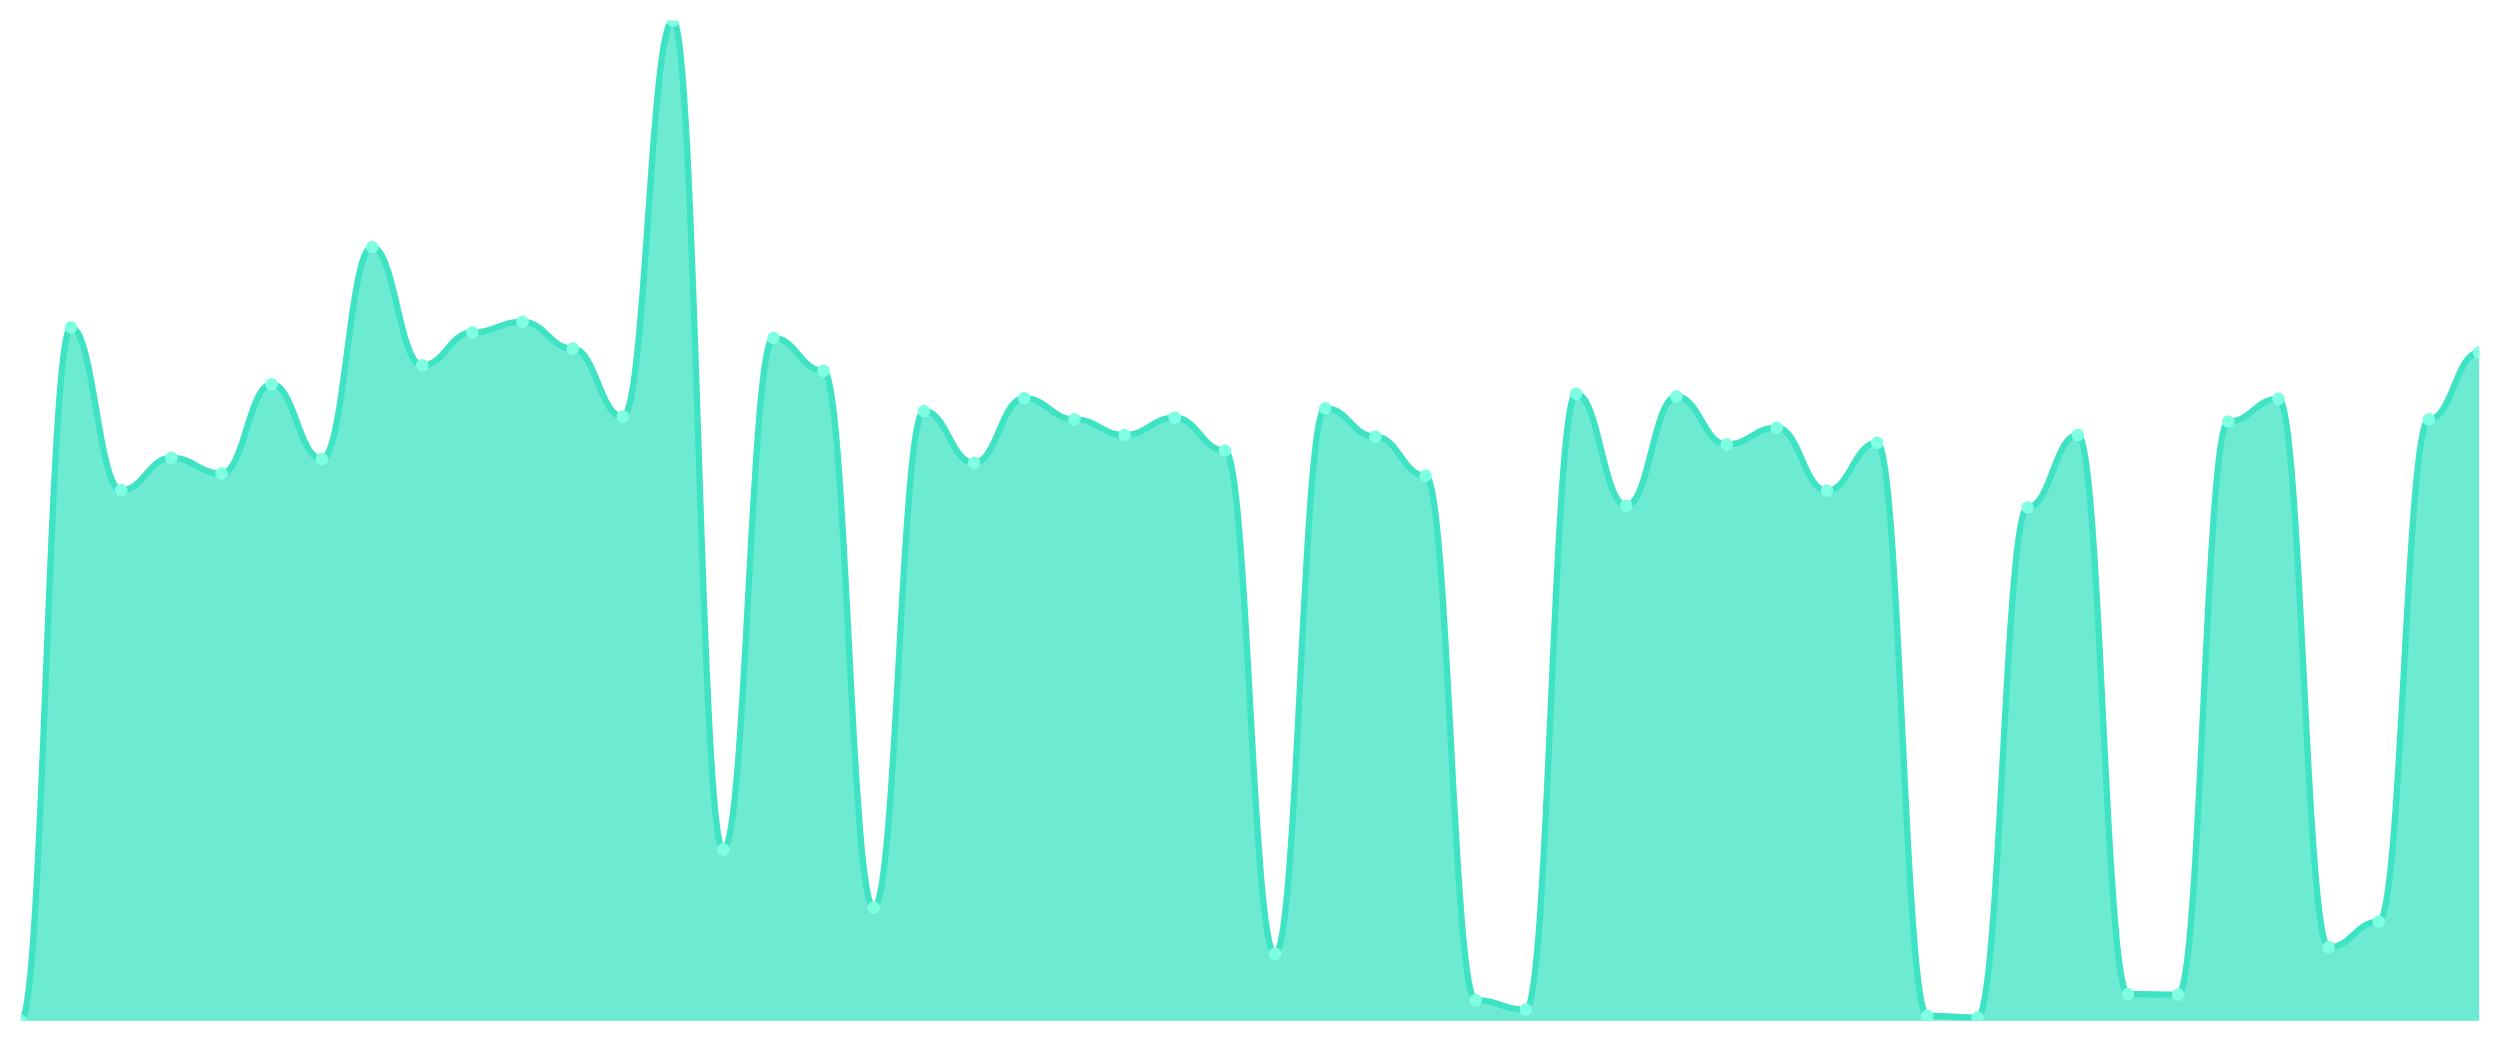
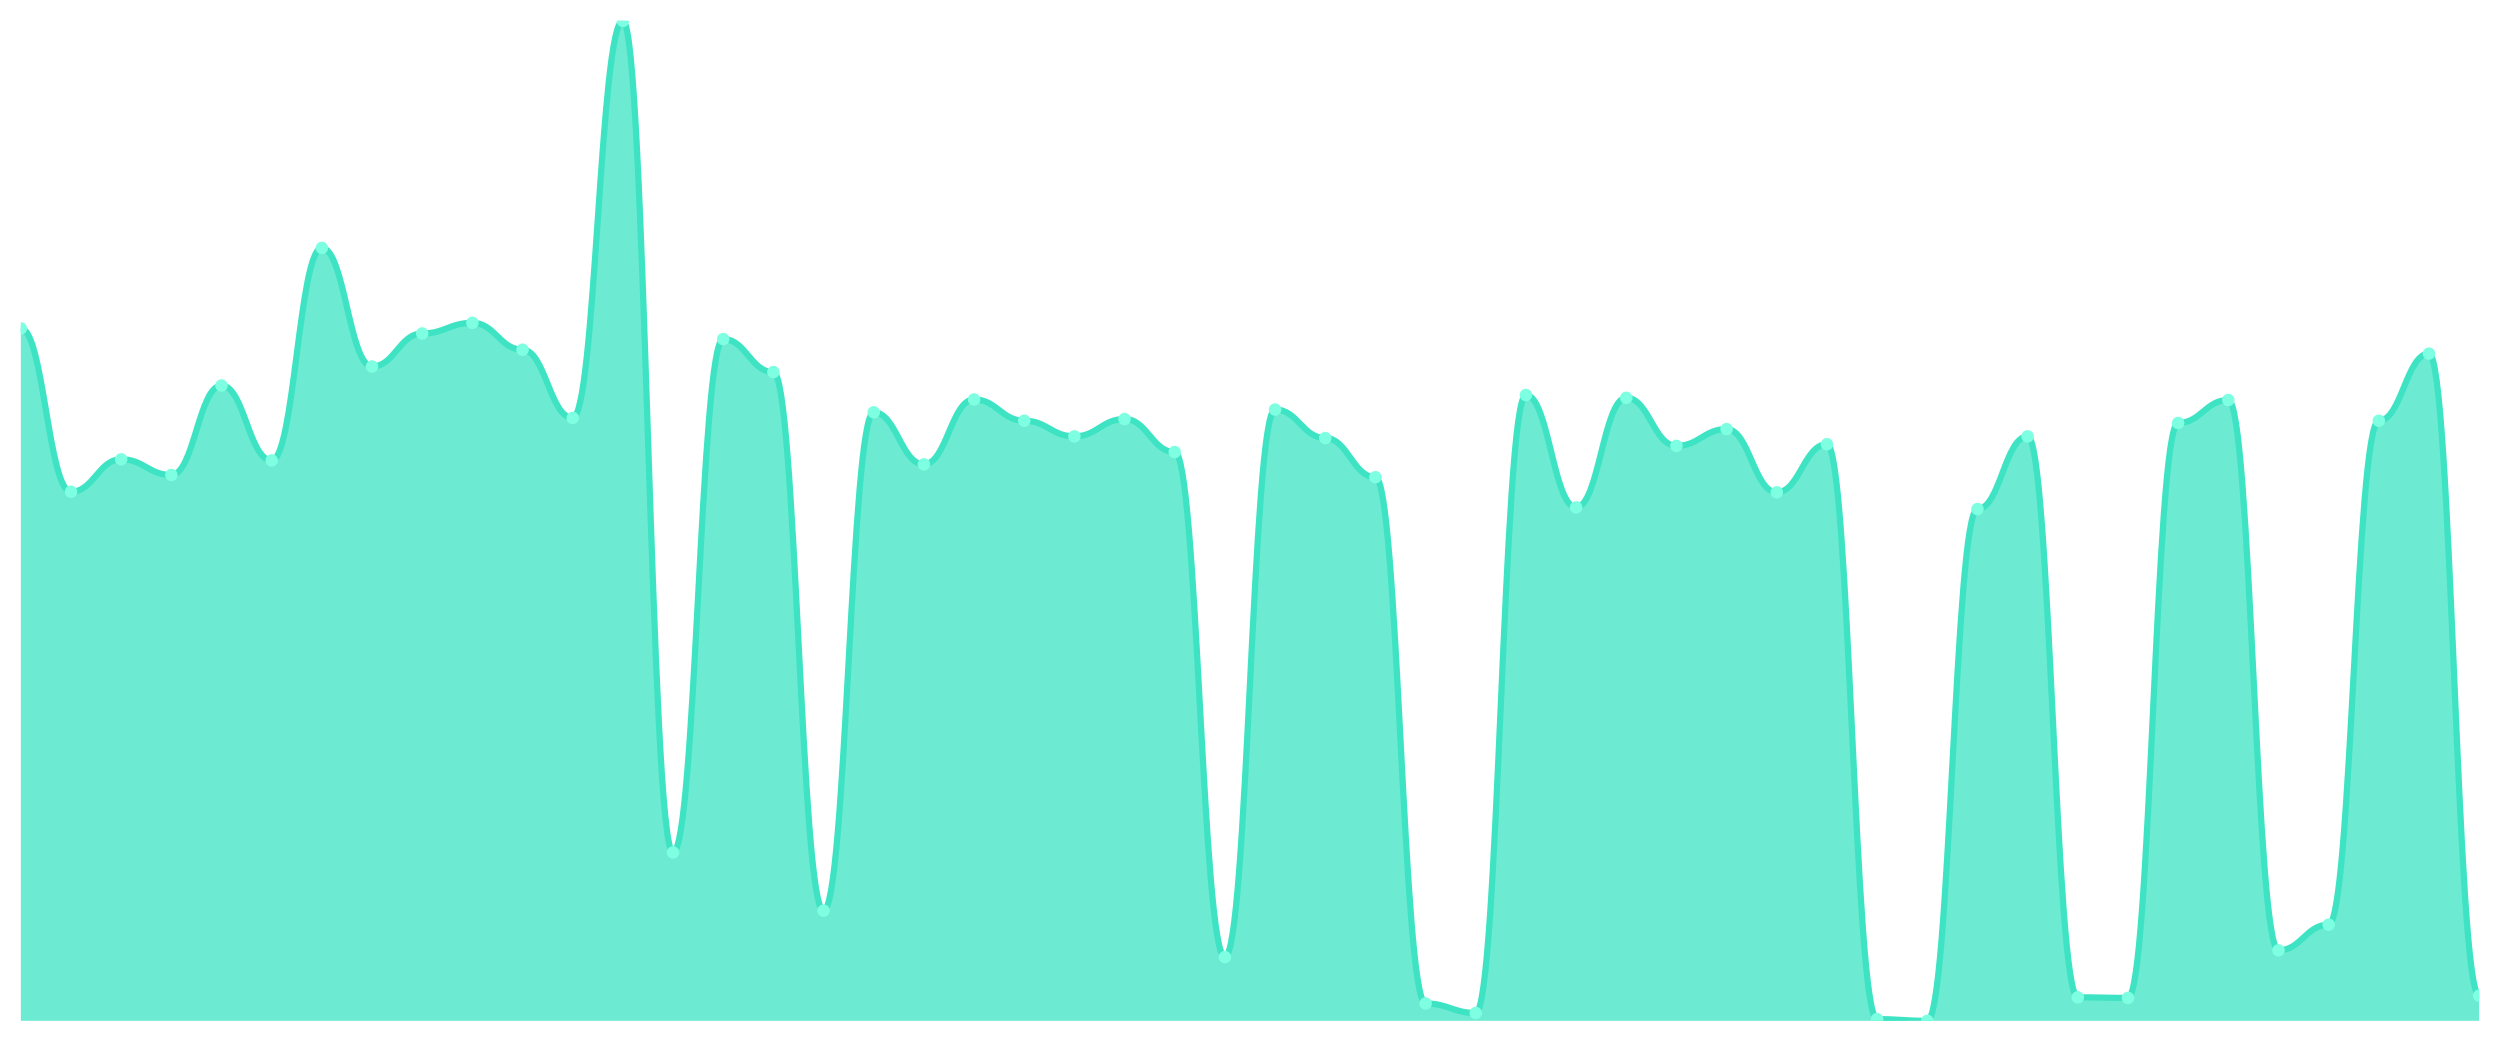
<svg xmlns="http://www.w3.org/2000/svg" viewBox="0 0 1200 500" width="1200" height="500">
  <defs>
    <clipPath id="c">
      <rect x="10" y="10" width="1180" height="480" />
    </clipPath>
  </defs>
  <rect width="1200" height="500" fill="none" />
  <g clip-path="url(#c)">
-     <path d="M 10,490 L 10,490 C 20.837,490 23.245,157.157 34.082,157.157 C 44.918,157.157 47.327,235.284 58.163,235.284 C 69,235.284 71.408,219.766 82.245,219.766 C 93.082,219.766 95.49,227.258 106.327,227.258 C 117.163,227.258 119.571,184.448 130.408,184.448 C 141.245,184.448 143.653,220.301 154.49,220.301 C 165.327,220.301 167.735,118.629 178.571,118.629 C 189.408,118.629 191.816,175.351 202.653,175.351 C 213.49,175.351 215.898,159.565 226.735,159.565 C 237.571,159.565 239.98,154.482 250.816,154.482 C 261.653,154.482 264.061,167.324 274.898,167.324 C 285.735,167.324 288.143,199.967 298.98,199.967 C 309.816,199.967 312.224,10 323.061,10 C 333.898,10 336.306,407.86 347.143,407.86 C 357.98,407.86 360.388,162.241 371.224,162.241 C 382.061,162.241 384.469,178.027 395.306,178.027 C 406.143,178.027 408.551,435.686 419.388,435.686 C 430.224,435.686 432.633,197.291 443.469,197.291 C 454.306,197.291 456.714,222.174 467.551,222.174 C 478.388,222.174 480.796,191.137 491.633,191.137 C 502.469,191.137 504.878,201.304 515.714,201.304 C 526.551,201.304 528.959,208.796 539.796,208.796 C 550.633,208.796 553.041,200.502 563.878,200.502 C 574.714,200.502 577.122,216.288 587.959,216.288 C 598.796,216.288 601.204,457.893 612.041,457.893 C 622.878,457.893 625.286,195.953 636.122,195.953 C 646.959,195.953 649.367,209.599 660.204,209.599 C 671.041,209.599 673.449,228.328 684.286,228.328 C 695.122,228.328 697.531,480.1 708.367,480.1 C 719.204,480.1 721.612,484.649 732.449,484.649 C 743.286,484.649 745.694,188.997 756.531,188.997 C 767.367,188.997 769.776,242.776 780.612,242.776 C 791.449,242.776 793.857,190.334 804.694,190.334 C 815.531,190.334 817.939,213.344 828.776,213.344 C 839.612,213.344 842.02,205.318 852.857,205.318 C 863.694,205.318 866.102,235.552 876.939,235.552 C 887.776,235.552 890.184,212.542 901.02,212.542 C 911.857,212.542 914.265,487.592 925.102,487.592 C 935.939,487.592 938.347,488.395 949.184,488.395 C 960.02,488.395 962.429,243.579 973.265,243.579 C 984.102,243.579 986.51,208.796 997.347,208.796 C 1008.184,208.796 1010.592,477.157 1021.429,477.157 C 1032.265,477.157 1034.673,477.425 1045.51,477.425 C 1056.347,477.425 1058.755,202.375 1069.592,202.375 C 1080.429,202.375 1082.837,191.405 1093.673,191.405 C 1104.51,191.405 1106.918,454.682 1117.755,454.682 C 1128.592,454.682 1131,442.375 1141.837,442.375 C 1152.673,442.375 1155.082,201.304 1165.918,201.304 C 1176.755,201.304 1179.163,169.197 1190,169.197 L 1190,490 Z" fill="rgba(61,227,195,0.75)" />
-     <path d="M 10,490 C 20.837,490 23.245,157.157 34.082,157.157 C 44.918,157.157 47.327,235.284 58.163,235.284 C 69,235.284 71.408,219.766 82.245,219.766 C 93.082,219.766 95.49,227.258 106.327,227.258 C 117.163,227.258 119.571,184.448 130.408,184.448 C 141.245,184.448 143.653,220.301 154.49,220.301 C 165.327,220.301 167.735,118.629 178.571,118.629 C 189.408,118.629 191.816,175.351 202.653,175.351 C 213.49,175.351 215.898,159.565 226.735,159.565 C 237.571,159.565 239.98,154.482 250.816,154.482 C 261.653,154.482 264.061,167.324 274.898,167.324 C 285.735,167.324 288.143,199.967 298.98,199.967 C 309.816,199.967 312.224,10 323.061,10 C 333.898,10 336.306,407.86 347.143,407.86 C 357.98,407.86 360.388,162.241 371.224,162.241 C 382.061,162.241 384.469,178.027 395.306,178.027 C 406.143,178.027 408.551,435.686 419.388,435.686 C 430.224,435.686 432.633,197.291 443.469,197.291 C 454.306,197.291 456.714,222.174 467.551,222.174 C 478.388,222.174 480.796,191.137 491.633,191.137 C 502.469,191.137 504.878,201.304 515.714,201.304 C 526.551,201.304 528.959,208.796 539.796,208.796 C 550.633,208.796 553.041,200.502 563.878,200.502 C 574.714,200.502 577.122,216.288 587.959,216.288 C 598.796,216.288 601.204,457.893 612.041,457.893 C 622.878,457.893 625.286,195.953 636.122,195.953 C 646.959,195.953 649.367,209.599 660.204,209.599 C 671.041,209.599 673.449,228.328 684.286,228.328 C 695.122,228.328 697.531,480.1 708.367,480.1 C 719.204,480.1 721.612,484.649 732.449,484.649 C 743.286,484.649 745.694,188.997 756.531,188.997 C 767.367,188.997 769.776,242.776 780.612,242.776 C 791.449,242.776 793.857,190.334 804.694,190.334 C 815.531,190.334 817.939,213.344 828.776,213.344 C 839.612,213.344 842.02,205.318 852.857,205.318 C 863.694,205.318 866.102,235.552 876.939,235.552 C 887.776,235.552 890.184,212.542 901.02,212.542 C 911.857,212.542 914.265,487.592 925.102,487.592 C 935.939,487.592 938.347,488.395 949.184,488.395 C 960.02,488.395 962.429,243.579 973.265,243.579 C 984.102,243.579 986.51,208.796 997.347,208.796 C 1008.184,208.796 1010.592,477.157 1021.429,477.157 C 1032.265,477.157 1034.673,477.425 1045.51,477.425 C 1056.347,477.425 1058.755,202.375 1069.592,202.375 C 1080.429,202.375 1082.837,191.405 1093.673,191.405 C 1104.51,191.405 1106.918,454.682 1117.755,454.682 C 1128.592,454.682 1131,442.375 1141.837,442.375 C 1152.673,442.375 1155.082,201.304 1165.918,201.304 C 1176.755,201.304 1179.163,169.197 1190,169.197" fill="none" stroke="#3de3c3" stroke-width="3" stroke-linecap="round" stroke-linejoin="round" />
-     <circle cx="10" cy="490" r="3" fill="#7fffe1" />
-     <circle cx="34.082" cy="157.157" r="3" fill="#7fffe1" />
-     <circle cx="58.163" cy="235.284" r="3" fill="#7fffe1" />
-     <circle cx="82.245" cy="219.766" r="3" fill="#7fffe1" />
-     <circle cx="106.327" cy="227.258" r="3" fill="#7fffe1" />
-     <circle cx="130.408" cy="184.448" r="3" fill="#7fffe1" />
-     <circle cx="154.49" cy="220.301" r="3" fill="#7fffe1" />
-     <circle cx="178.571" cy="118.629" r="3" fill="#7fffe1" />
-     <circle cx="202.653" cy="175.351" r="3" fill="#7fffe1" />
-     <circle cx="226.735" cy="159.565" r="3" fill="#7fffe1" />
-     <circle cx="250.816" cy="154.482" r="3" fill="#7fffe1" />
-     <circle cx="274.898" cy="167.324" r="3" fill="#7fffe1" />
-     <circle cx="298.98" cy="199.967" r="3" fill="#7fffe1" />
-     <circle cx="323.061" cy="10" r="3" fill="#7fffe1" />
-     <circle cx="347.143" cy="407.86" r="3" fill="#7fffe1" />
-     <circle cx="371.224" cy="162.241" r="3" fill="#7fffe1" />
-     <circle cx="395.306" cy="178.027" r="3" fill="#7fffe1" />
-     <circle cx="419.388" cy="435.686" r="3" fill="#7fffe1" />
-     <circle cx="443.469" cy="197.291" r="3" fill="#7fffe1" />
-     <circle cx="467.551" cy="222.174" r="3" fill="#7fffe1" />
-     <circle cx="491.633" cy="191.137" r="3" fill="#7fffe1" />
-     <circle cx="515.714" cy="201.304" r="3" fill="#7fffe1" />
-     <circle cx="539.796" cy="208.796" r="3" fill="#7fffe1" />
-     <circle cx="563.878" cy="200.502" r="3" fill="#7fffe1" />
-     <circle cx="587.959" cy="216.288" r="3" fill="#7fffe1" />
-     <circle cx="612.041" cy="457.893" r="3" fill="#7fffe1" />
-     <circle cx="636.122" cy="195.953" r="3" fill="#7fffe1" />
-     <circle cx="660.204" cy="209.599" r="3" fill="#7fffe1" />
-     <circle cx="684.286" cy="228.328" r="3" fill="#7fffe1" />
-     <circle cx="708.367" cy="480.1" r="3" fill="#7fffe1" />
-     <circle cx="732.449" cy="484.649" r="3" fill="#7fffe1" />
-     <circle cx="756.531" cy="188.997" r="3" fill="#7fffe1" />
-     <circle cx="780.612" cy="242.776" r="3" fill="#7fffe1" />
-     <circle cx="804.694" cy="190.334" r="3" fill="#7fffe1" />
-     <circle cx="828.776" cy="213.344" r="3" fill="#7fffe1" />
-     <circle cx="852.857" cy="205.318" r="3" fill="#7fffe1" />
-     <circle cx="876.939" cy="235.552" r="3" fill="#7fffe1" />
-     <circle cx="901.02" cy="212.542" r="3" fill="#7fffe1" />
-     <circle cx="925.102" cy="487.592" r="3" fill="#7fffe1" />
-     <circle cx="949.184" cy="488.395" r="3" fill="#7fffe1" />
-     <circle cx="973.265" cy="243.579" r="3" fill="#7fffe1" />
-     <circle cx="997.347" cy="208.796" r="3" fill="#7fffe1" />
-     <circle cx="1021.429" cy="477.157" r="3" fill="#7fffe1" />
-     <circle cx="1045.51" cy="477.425" r="3" fill="#7fffe1" />
-     <circle cx="1069.592" cy="202.375" r="3" fill="#7fffe1" />
-     <circle cx="1093.673" cy="191.405" r="3" fill="#7fffe1" />
-     <circle cx="1117.755" cy="454.682" r="3" fill="#7fffe1" />
-     <circle cx="1141.837" cy="442.375" r="3" fill="#7fffe1" />
-     <circle cx="1165.918" cy="201.304" r="3" fill="#7fffe1" />
-     <circle cx="1190" cy="169.197" r="3" fill="#7fffe1" />
+     <path d="M 10,490 L 10,157.651 C 20.837,157.651 23.245,236.04 34.082,236.04 C 44.918,236.04 47.327,220.47 58.163,220.47 C 69,220.47 71.408,227.987 82.245,227.987 C 93.082,227.987 95.49,185.034 106.327,185.034 C 117.163,185.034 119.571,221.007 130.408,221.007 C 141.245,221.007 143.653,118.993 154.49,118.993 C 165.327,118.993 167.735,175.906 178.571,175.906 C 189.408,175.906 191.816,160.067 202.653,160.067 C 213.49,160.067 215.898,154.966 226.735,154.966 C 237.571,154.966 239.98,167.852 250.816,167.852 C 261.653,167.852 264.061,200.604 274.898,200.604 C 285.735,200.604 288.143,10 298.98,10 C 309.816,10 312.224,409.195 323.061,409.195 C 333.898,409.195 336.306,162.752 347.143,162.752 C 357.98,162.752 360.388,178.591 371.224,178.591 C 382.061,178.591 384.469,437.114 395.306,437.114 C 406.143,437.114 408.551,197.919 419.388,197.919 C 430.224,197.919 432.633,222.886 443.469,222.886 C 454.306,222.886 456.714,191.745 467.551,191.745 C 478.388,191.745 480.796,201.946 491.633,201.946 C 502.469,201.946 504.878,209.463 515.714,209.463 C 526.551,209.463 528.959,201.141 539.796,201.141 C 550.633,201.141 553.041,216.98 563.878,216.98 C 574.714,216.98 577.122,459.396 587.959,459.396 C 598.796,459.396 601.204,196.577 612.041,196.577 C 622.878,196.577 625.286,210.268 636.122,210.268 C 646.959,210.268 649.367,229.06 660.204,229.06 C 671.041,229.06 673.449,481.678 684.286,481.678 C 695.122,481.678 697.531,486.242 708.367,486.242 C 719.204,486.242 721.612,189.597 732.449,189.597 C 743.286,189.597 745.694,243.557 756.531,243.557 C 767.367,243.557 769.776,190.94 780.612,190.94 C 791.449,190.94 793.857,214.027 804.694,214.027 C 815.531,214.027 817.939,205.973 828.776,205.973 C 839.612,205.973 842.02,236.309 852.857,236.309 C 863.694,236.309 866.102,213.221 876.939,213.221 C 887.776,213.221 890.184,489.195 901.02,489.195 C 911.857,489.195 914.265,490 925.102,490 C 935.939,490 938.347,244.362 949.184,244.362 C 960.02,244.362 962.429,209.463 973.265,209.463 C 984.102,209.463 986.51,478.725 997.347,478.725 C 1008.184,478.725 1010.592,478.993 1021.429,478.993 C 1032.265,478.993 1034.673,203.02 1045.51,203.02 C 1056.347,203.02 1058.755,192.013 1069.592,192.013 C 1080.429,192.013 1082.837,456.174 1093.673,456.174 C 1104.51,456.174 1106.918,443.826 1117.755,443.826 C 1128.592,443.826 1131,201.946 1141.837,201.946 C 1152.673,201.946 1155.082,169.732 1165.918,169.732 C 1176.755,169.732 1179.163,477.919 1190,477.919 L 1190,490 Z" fill="rgba(61,227,195,0.75)" />
+     <path d="M 10,157.651 C 20.837,157.651 23.245,236.04 34.082,236.04 C 44.918,236.04 47.327,220.47 58.163,220.47 C 69,220.47 71.408,227.987 82.245,227.987 C 93.082,227.987 95.49,185.034 106.327,185.034 C 117.163,185.034 119.571,221.007 130.408,221.007 C 141.245,221.007 143.653,118.993 154.49,118.993 C 165.327,118.993 167.735,175.906 178.571,175.906 C 189.408,175.906 191.816,160.067 202.653,160.067 C 213.49,160.067 215.898,154.966 226.735,154.966 C 237.571,154.966 239.98,167.852 250.816,167.852 C 261.653,167.852 264.061,200.604 274.898,200.604 C 285.735,200.604 288.143,10 298.98,10 C 309.816,10 312.224,409.195 323.061,409.195 C 333.898,409.195 336.306,162.752 347.143,162.752 C 357.98,162.752 360.388,178.591 371.224,178.591 C 382.061,178.591 384.469,437.114 395.306,437.114 C 406.143,437.114 408.551,197.919 419.388,197.919 C 430.224,197.919 432.633,222.886 443.469,222.886 C 454.306,222.886 456.714,191.745 467.551,191.745 C 478.388,191.745 480.796,201.946 491.633,201.946 C 502.469,201.946 504.878,209.463 515.714,209.463 C 526.551,209.463 528.959,201.141 539.796,201.141 C 550.633,201.141 553.041,216.98 563.878,216.98 C 574.714,216.98 577.122,459.396 587.959,459.396 C 598.796,459.396 601.204,196.577 612.041,196.577 C 622.878,196.577 625.286,210.268 636.122,210.268 C 646.959,210.268 649.367,229.06 660.204,229.06 C 671.041,229.06 673.449,481.678 684.286,481.678 C 695.122,481.678 697.531,486.242 708.367,486.242 C 719.204,486.242 721.612,189.597 732.449,189.597 C 743.286,189.597 745.694,243.557 756.531,243.557 C 767.367,243.557 769.776,190.94 780.612,190.94 C 791.449,190.94 793.857,214.027 804.694,214.027 C 815.531,214.027 817.939,205.973 828.776,205.973 C 839.612,205.973 842.02,236.309 852.857,236.309 C 863.694,236.309 866.102,213.221 876.939,213.221 C 887.776,213.221 890.184,489.195 901.02,489.195 C 911.857,489.195 914.265,490 925.102,490 C 935.939,490 938.347,244.362 949.184,244.362 C 960.02,244.362 962.429,209.463 973.265,209.463 C 984.102,209.463 986.51,478.725 997.347,478.725 C 1008.184,478.725 1010.592,478.993 1021.429,478.993 C 1032.265,478.993 1034.673,203.02 1045.51,203.02 C 1056.347,203.02 1058.755,192.013 1069.592,192.013 C 1080.429,192.013 1082.837,456.174 1093.673,456.174 C 1104.51,456.174 1106.918,443.826 1117.755,443.826 C 1128.592,443.826 1131,201.946 1141.837,201.946 C 1152.673,201.946 1155.082,169.732 1165.918,169.732 C 1176.755,169.732 1179.163,477.919 1190,477.919" fill="none" stroke="#3de3c3" stroke-width="3" stroke-linecap="round" stroke-linejoin="round" />
+     <circle cx="10" cy="157.651" r="3" fill="#7fffe1" />
+     <circle cx="34.082" cy="236.04" r="3" fill="#7fffe1" />
+     <circle cx="58.163" cy="220.47" r="3" fill="#7fffe1" />
+     <circle cx="82.245" cy="227.987" r="3" fill="#7fffe1" />
+     <circle cx="106.327" cy="185.034" r="3" fill="#7fffe1" />
+     <circle cx="130.408" cy="221.007" r="3" fill="#7fffe1" />
+     <circle cx="154.49" cy="118.993" r="3" fill="#7fffe1" />
+     <circle cx="178.571" cy="175.906" r="3" fill="#7fffe1" />
+     <circle cx="202.653" cy="160.067" r="3" fill="#7fffe1" />
+     <circle cx="226.735" cy="154.966" r="3" fill="#7fffe1" />
+     <circle cx="250.816" cy="167.852" r="3" fill="#7fffe1" />
+     <circle cx="274.898" cy="200.604" r="3" fill="#7fffe1" />
+     <circle cx="298.98" cy="10" r="3" fill="#7fffe1" />
+     <circle cx="323.061" cy="409.195" r="3" fill="#7fffe1" />
+     <circle cx="347.143" cy="162.752" r="3" fill="#7fffe1" />
+     <circle cx="371.224" cy="178.591" r="3" fill="#7fffe1" />
+     <circle cx="395.306" cy="437.114" r="3" fill="#7fffe1" />
+     <circle cx="419.388" cy="197.919" r="3" fill="#7fffe1" />
+     <circle cx="443.469" cy="222.886" r="3" fill="#7fffe1" />
+     <circle cx="467.551" cy="191.745" r="3" fill="#7fffe1" />
+     <circle cx="491.633" cy="201.946" r="3" fill="#7fffe1" />
+     <circle cx="515.714" cy="209.463" r="3" fill="#7fffe1" />
+     <circle cx="539.796" cy="201.141" r="3" fill="#7fffe1" />
+     <circle cx="563.878" cy="216.98" r="3" fill="#7fffe1" />
+     <circle cx="587.959" cy="459.396" r="3" fill="#7fffe1" />
+     <circle cx="612.041" cy="196.577" r="3" fill="#7fffe1" />
+     <circle cx="636.122" cy="210.268" r="3" fill="#7fffe1" />
+     <circle cx="660.204" cy="229.06" r="3" fill="#7fffe1" />
+     <circle cx="684.286" cy="481.678" r="3" fill="#7fffe1" />
+     <circle cx="708.367" cy="486.242" r="3" fill="#7fffe1" />
+     <circle cx="732.449" cy="189.597" r="3" fill="#7fffe1" />
+     <circle cx="756.531" cy="243.557" r="3" fill="#7fffe1" />
+     <circle cx="780.612" cy="190.94" r="3" fill="#7fffe1" />
+     <circle cx="804.694" cy="214.027" r="3" fill="#7fffe1" />
+     <circle cx="828.776" cy="205.973" r="3" fill="#7fffe1" />
+     <circle cx="852.857" cy="236.309" r="3" fill="#7fffe1" />
+     <circle cx="876.939" cy="213.221" r="3" fill="#7fffe1" />
+     <circle cx="901.02" cy="489.195" r="3" fill="#7fffe1" />
+     <circle cx="925.102" cy="490" r="3" fill="#7fffe1" />
+     <circle cx="949.184" cy="244.362" r="3" fill="#7fffe1" />
+     <circle cx="973.265" cy="209.463" r="3" fill="#7fffe1" />
+     <circle cx="997.347" cy="478.725" r="3" fill="#7fffe1" />
+     <circle cx="1021.429" cy="478.993" r="3" fill="#7fffe1" />
+     <circle cx="1045.51" cy="203.02" r="3" fill="#7fffe1" />
+     <circle cx="1069.592" cy="192.013" r="3" fill="#7fffe1" />
+     <circle cx="1093.673" cy="456.174" r="3" fill="#7fffe1" />
+     <circle cx="1117.755" cy="443.826" r="3" fill="#7fffe1" />
+     <circle cx="1141.837" cy="201.946" r="3" fill="#7fffe1" />
+     <circle cx="1165.918" cy="169.732" r="3" fill="#7fffe1" />
+     <circle cx="1190" cy="477.919" r="3" fill="#7fffe1" />
  </g>
</svg>
